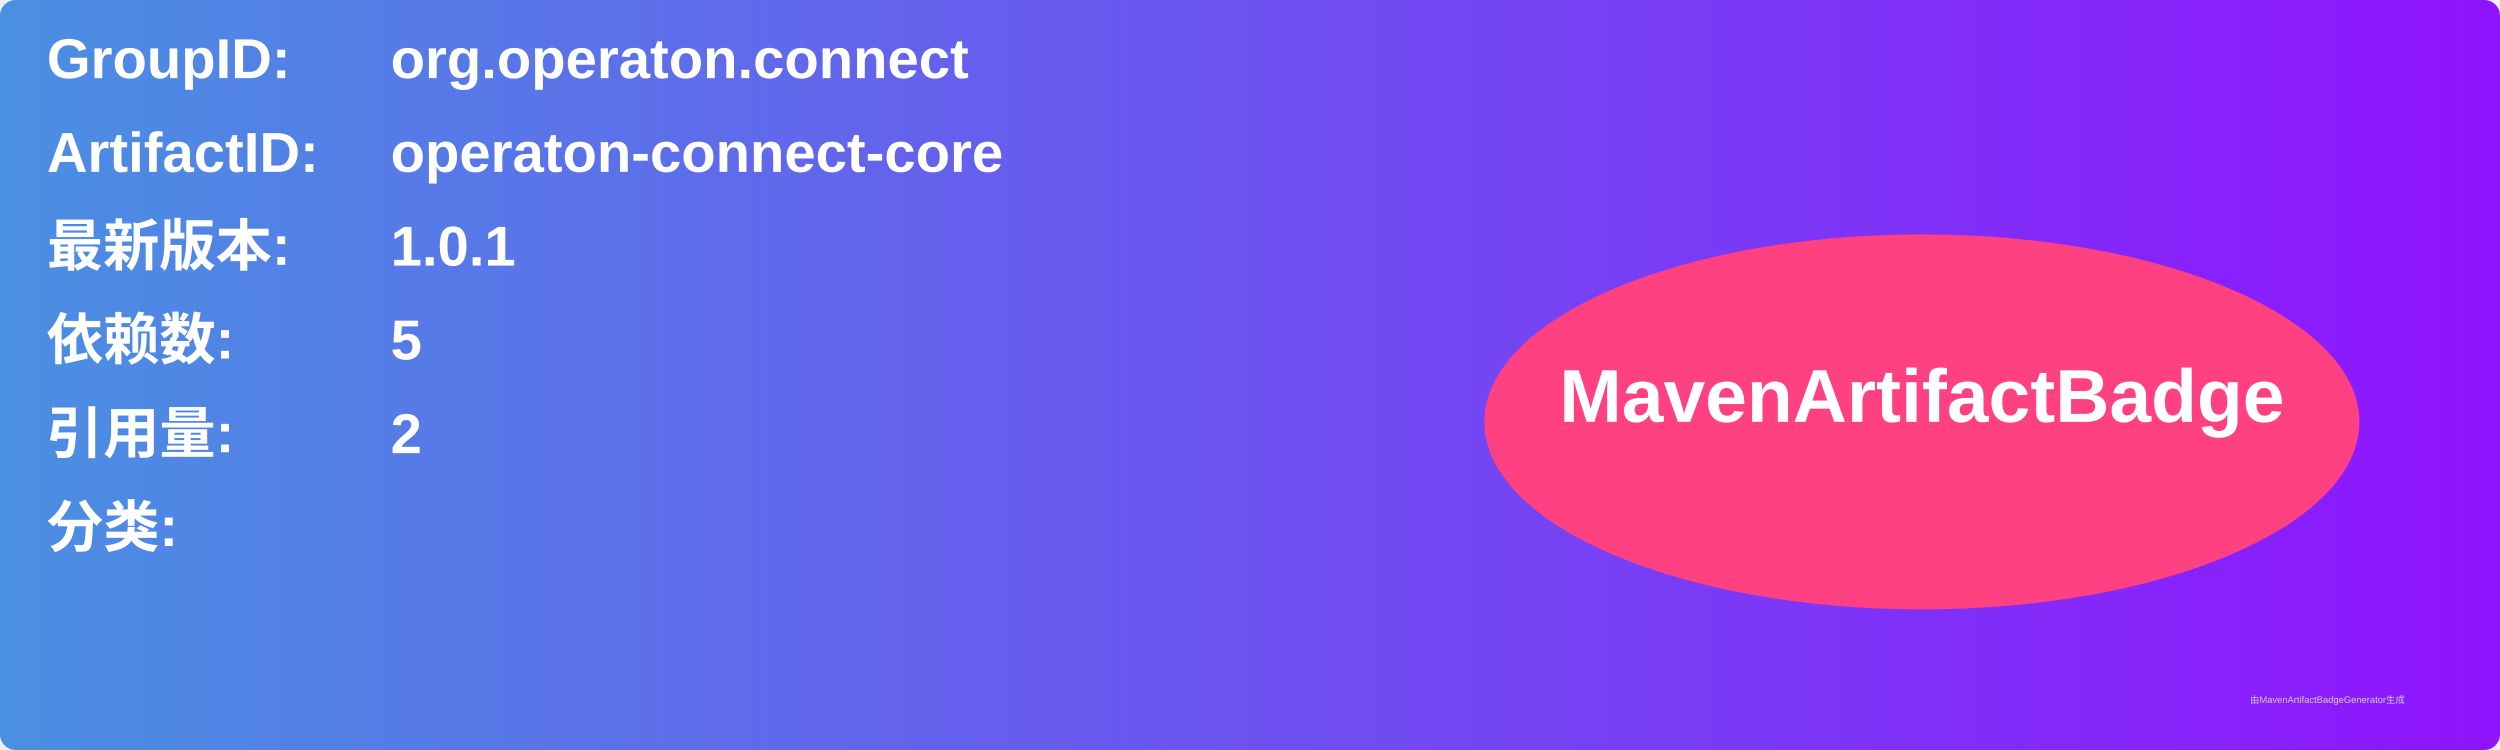
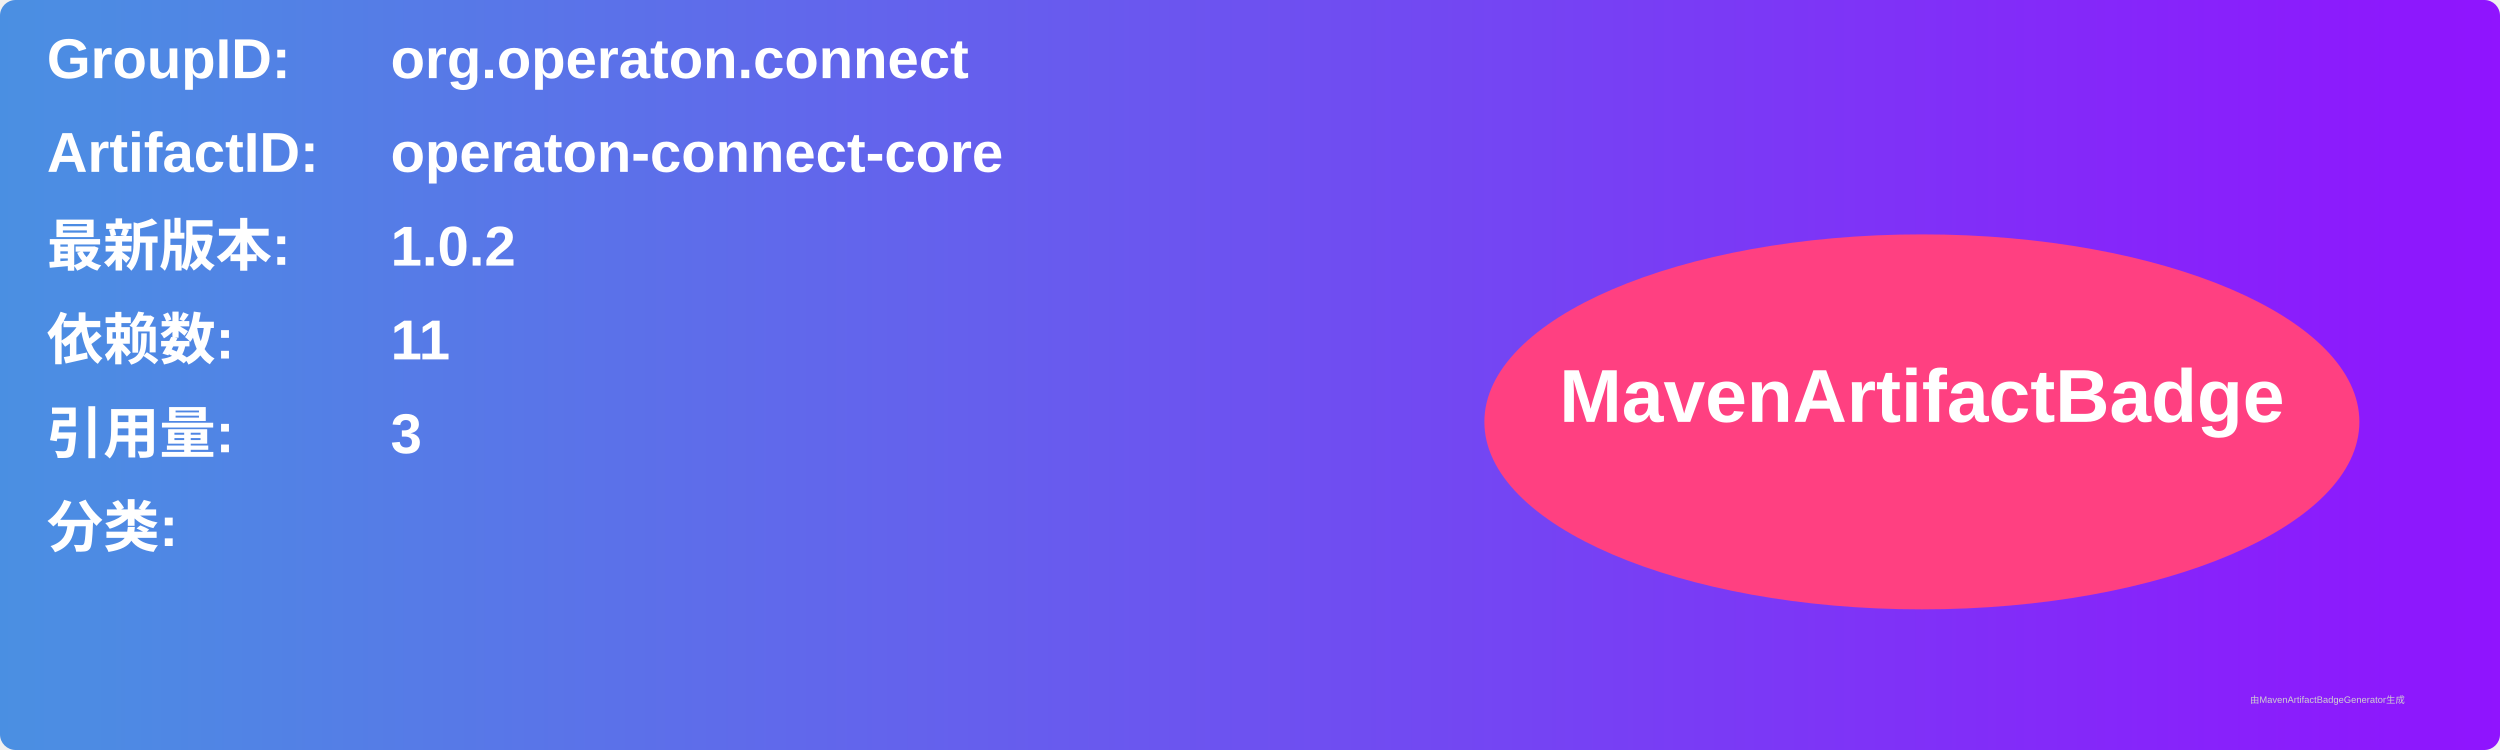
<svg xmlns="http://www.w3.org/2000/svg" width="800" height="240" viewBox="0 0 800 240">
  <linearGradient id="grad" x1="0%" y1="0%" x2="100%" y2="0%">
    <stop offset="0%" stop-color="#4a90e2" />
    <stop offset="100%" stop-color="#9013fe" />
  </linearGradient>
  <rect width="100%" height="100%" rx="5" ry="5" fill="url(#grad)" />
  <g transform="translate(15, 15)">
    <text x="0" y="10" font-family="Arial" font-size="18" fill="white" font-weight="bold" width="260">GroupID:</text>
    <text x="110" y="10" font-family="Arial" font-size="18" fill="white" font-weight="bold" width="460">org.operaton.connect</text>
    <text x="0" y="40" font-family="Arial" font-size="18" fill="white" font-weight="bold" width="260">ArtifactID:</text>
    <text x="110" y="40" font-family="Arial" font-size="18" fill="white" font-weight="bold" width="460">operaton-connect-core</text>
    <text x="0" y="70" font-family="Arial" font-size="18" fill="white" font-weight="bold">最新版本:</text>
    <text x="110" y="70" font-family="Arial" font-size="18" fill="white" font-weight="bold">
-       <tspan font-weight="bold">1.0.1</tspan>
+       <tspan font-weight="bold">1.0.2</tspan>
    </text>
    <text x="0" y="100" font-family="Arial" font-size="18" fill="white" font-weight="bold">依赖数: </text>
    <text x="110" y="100" font-family="Arial" font-size="18" fill="white">
-       <tspan font-weight="bold">5</tspan>
+       <tspan font-weight="bold">11</tspan>
    </text>
    <text x="0" y="130" font-family="Arial" font-size="18" fill="white" font-weight="bold">引用量: </text>
    <text x="110" y="130" font-family="Arial" font-size="18" fill="white">
-       <tspan font-weight="bold">2</tspan>
+       <tspan font-weight="bold">3</tspan>
    </text>
    <text x="0" y="160" font-family="Arial" font-size="18" fill="white" font-weight="bold">分类:</text>
    <text x="10" y="190" font-family="Arial" font-size="10" fill="white">
      <tspan font-weight="bold" />
    </text>
    <ellipse cx="600" cy="120" rx="140" ry="60" fill="#ff4081" />
    <text x="600" y="120" text-anchor="middle" font-family="Arial" font-size="24" fill="white" font-weight="bold">MavenArtifactBadge</text>
  </g>
  <text x="720" y="225" font-family="Arial" font-size="3" fill="#d0d0d0">由MavenArtifactBadgeGenerator生成</text>
</svg>
